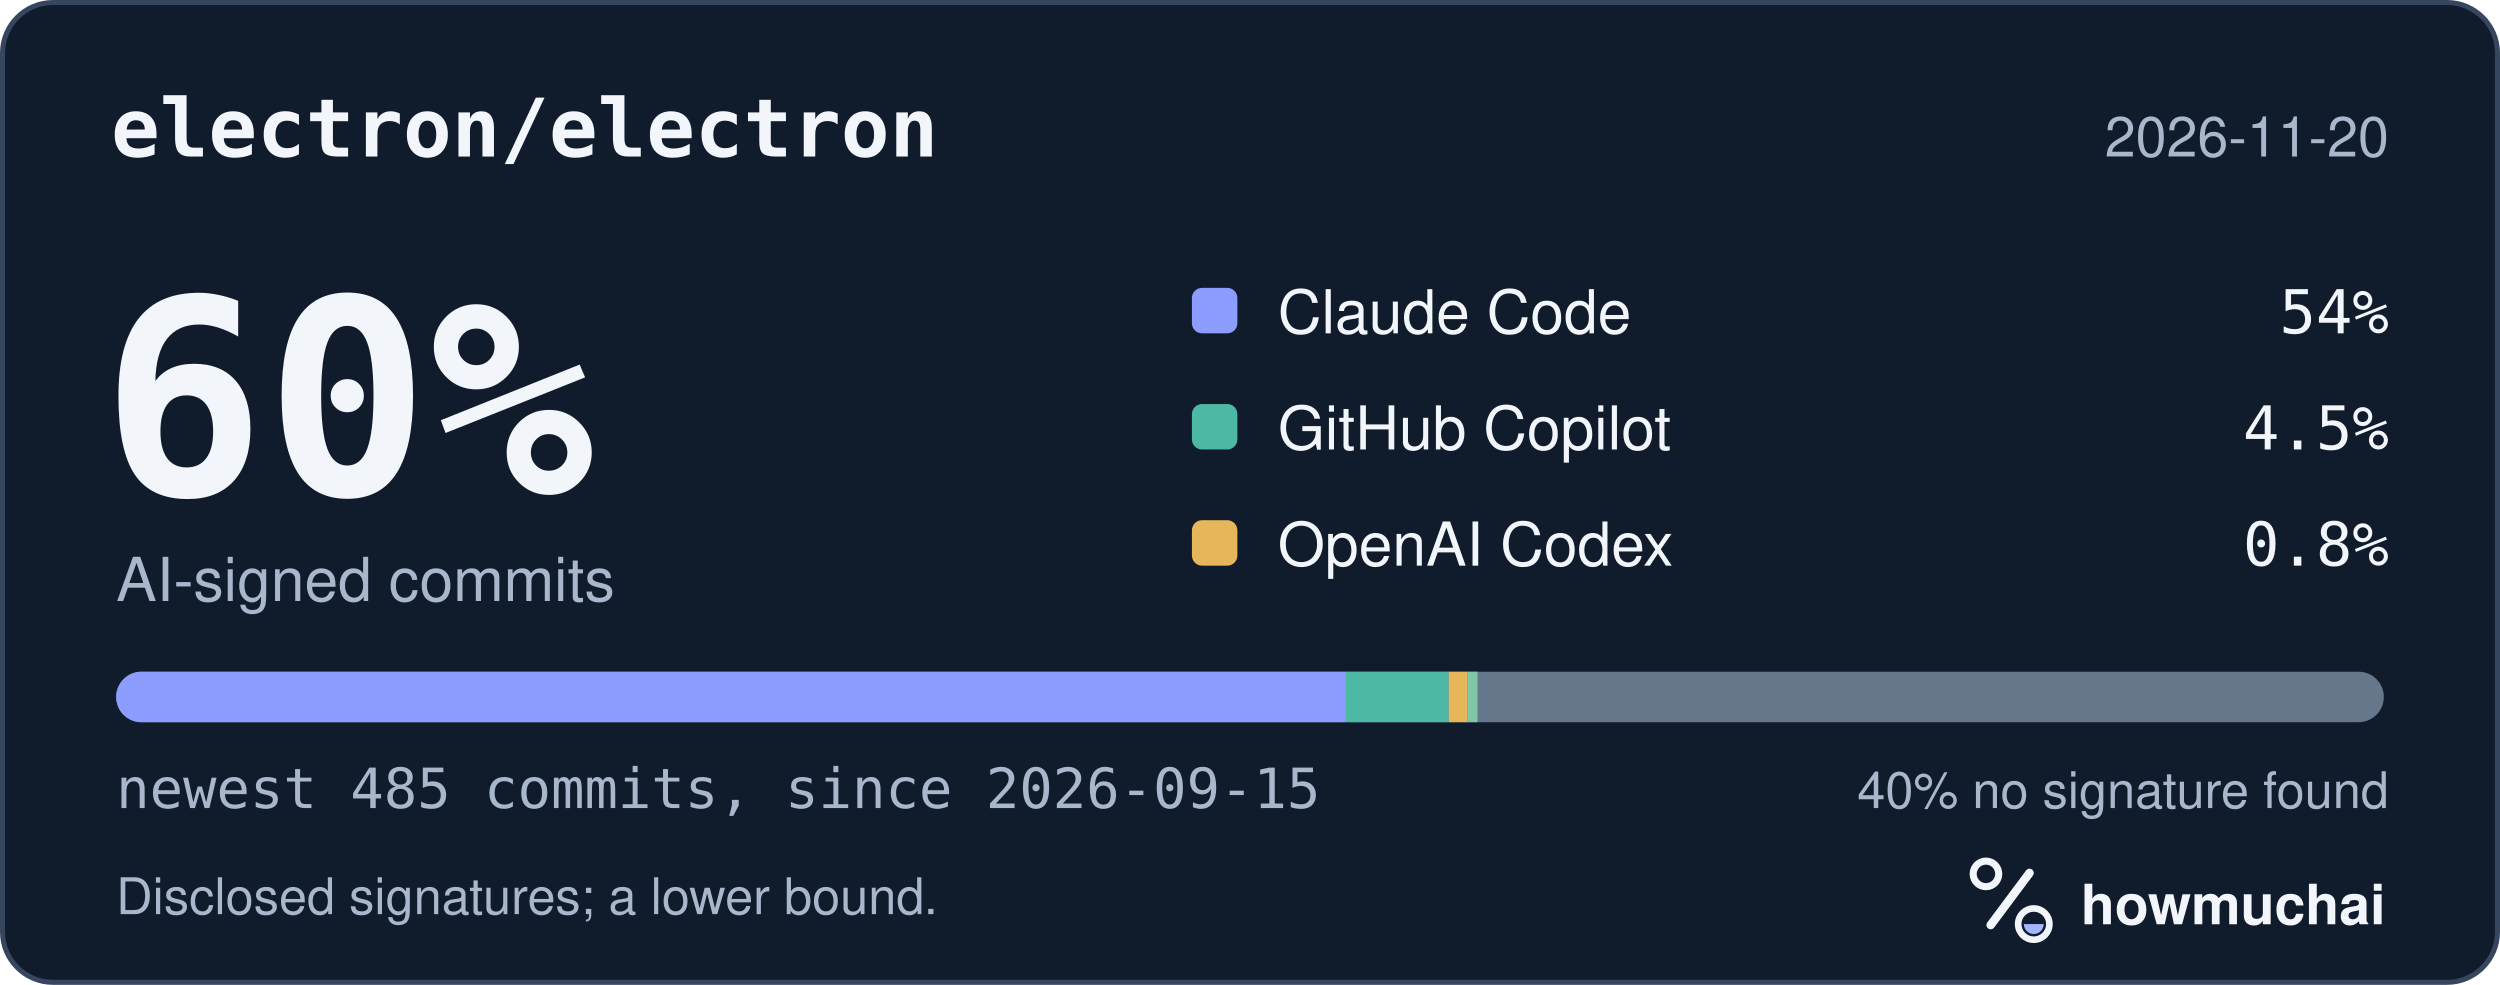
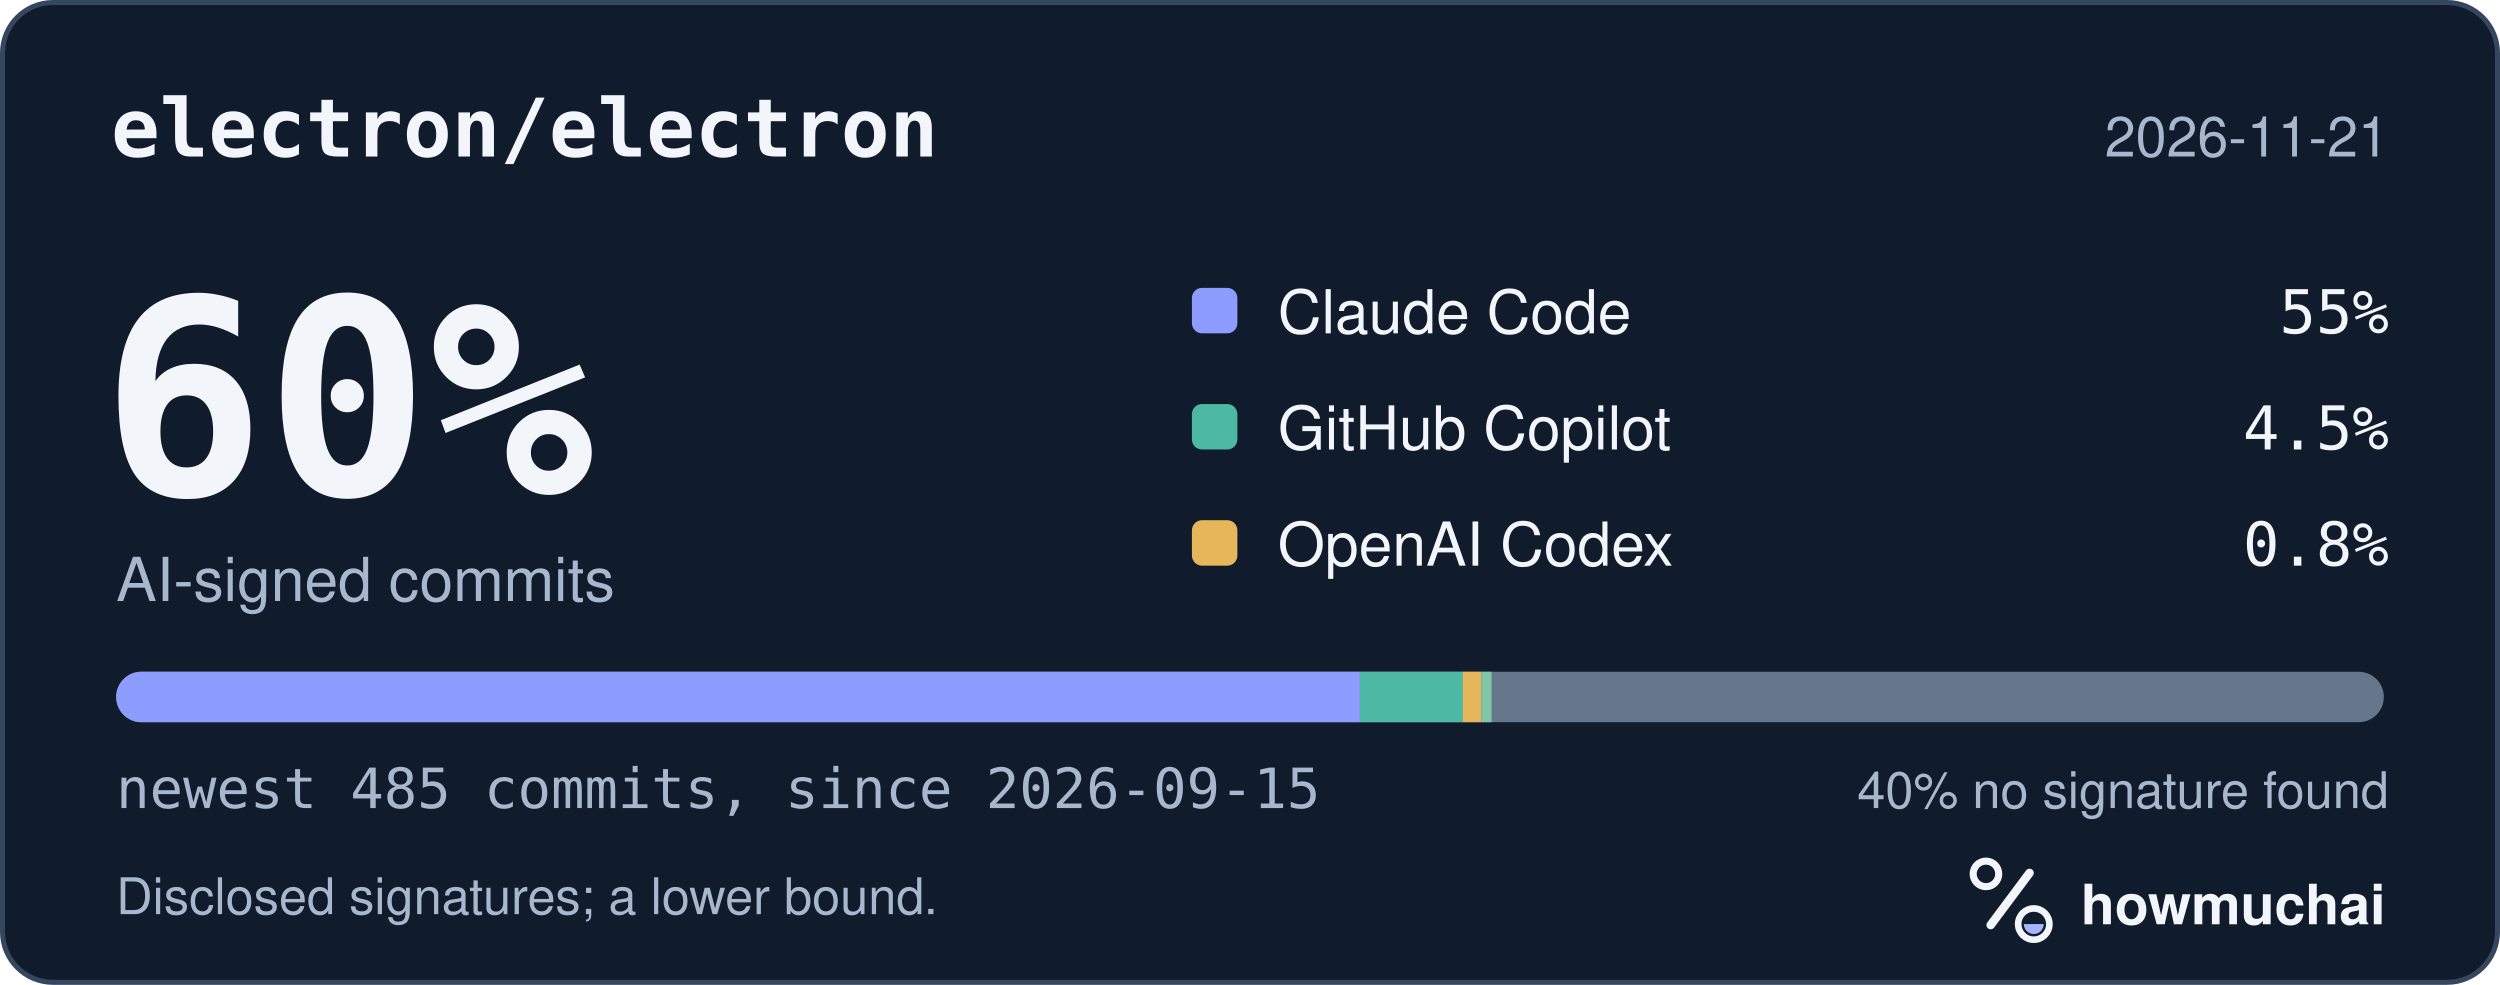
<svg xmlns="http://www.w3.org/2000/svg" width="495" height="195" viewBox="0 0 495 195" role="img" aria-labelledby="hm-t hm-d">
  <rect x="0.5" y="0.5" width="494" height="194" rx="10" fill="#101B2C" stroke="#35465E" />
  <text x="22" y="31" fill="#F2F5FA" font-family="ui-monospace, SF Mono, Menlo, Consolas, IBM Plex Mono, monospace" font-size="16" font-weight="600">electron/electron</text>
-   <text x="473" y="31" fill="#A8B7CC" font-family="-apple-system, BlinkMacSystemFont, Segoe UI, Helvetica, Arial, Fira Sans, sans-serif" font-size="11" text-anchor="end">2026-11-20</text>
+   <text x="473" y="31" fill="#A8B7CC" font-family="-apple-system, BlinkMacSystemFont, Segoe UI, Helvetica, Arial, Fira Sans, sans-serif" font-size="11" text-anchor="end">2026-11-21</text>
  <text x="20" y="98" fill="#F2F5FA" font-family="ui-monospace, SF Mono, Menlo, Consolas, IBM Plex Mono, monospace" font-size="54" font-weight="700">60%</text>
  <text x="23" y="119" fill="#A8B7CC" font-family="-apple-system, BlinkMacSystemFont, Segoe UI, Helvetica, Arial, Fira Sans, sans-serif" font-size="12">AI-signed commits</text>
  <rect x="236" y="57" width="9" height="9" rx="2" fill="#8D9DFF" />
  <text x="253" y="66" fill="#F2F5FA" font-family="-apple-system, BlinkMacSystemFont, Segoe UI, Helvetica, Arial, Fira Sans, sans-serif" font-size="12">Claude Code</text>
-   <text x="473" y="66" fill="#F2F5FA" font-family="ui-monospace, SF Mono, Menlo, Consolas, IBM Plex Mono, monospace" font-size="12" text-anchor="end">54%</text>
+   <text x="473" y="66" fill="#F2F5FA" font-family="ui-monospace, SF Mono, Menlo, Consolas, IBM Plex Mono, monospace" font-size="12" text-anchor="end">55%</text>
  <rect x="236" y="80" width="9" height="9" rx="2" fill="#4DB8A4" />
  <text x="253" y="89" fill="#F2F5FA" font-family="-apple-system, BlinkMacSystemFont, Segoe UI, Helvetica, Arial, Fira Sans, sans-serif" font-size="12">GitHub Copilot</text>
  <text x="473" y="89" fill="#F2F5FA" font-family="ui-monospace, SF Mono, Menlo, Consolas, IBM Plex Mono, monospace" font-size="12" text-anchor="end">4.5%</text>
  <rect x="236" y="103" width="9" height="9" rx="2" fill="#E6B75A" />
  <text x="253" y="112" fill="#F2F5FA" font-family="-apple-system, BlinkMacSystemFont, Segoe UI, Helvetica, Arial, Fira Sans, sans-serif" font-size="12">OpenAI Codex</text>
  <text x="473" y="112" fill="#F2F5FA" font-family="ui-monospace, SF Mono, Menlo, Consolas, IBM Plex Mono, monospace" font-size="12" text-anchor="end">0.8%</text>
  <defs>
    <clipPath id="hm-bar">
      <rect x="23" y="133" width="449" height="10" rx="5" />
    </clipPath>
  </defs>
  <rect x="23" y="133" width="449" height="10" rx="5" fill="#66768B" />
  <g clip-path="url(#hm-bar)">
-     <rect x="23.00" y="133" width="243.48" height="10" fill="#8D9DFF" />
-     <rect x="266.48" y="133" width="20.37" height="10" fill="#4DB8A4" />
-     <rect x="286.85" y="133" width="3.70" height="10" fill="#E6B75A" />
-     <rect x="290.55" y="133" width="2.00" height="10" fill="#7FC7A6" />
+     <rect x="23.00" y="133" width="246.26" height="10" fill="#8D9DFF" />
+     <rect x="269.26" y="133" width="20.37" height="10" fill="#4DB8A4" />
+     <rect x="289.62" y="133" width="3.70" height="10" fill="#E6B75A" />
+     <rect x="293.33" y="133" width="2.00" height="10" fill="#7FC7A6" />
  </g>
  <text x="23" y="160" fill="#A8B7CC" font-family="ui-monospace, SF Mono, Menlo, Consolas, IBM Plex Mono, monospace" font-size="11">newest 485 commits, since 2026-09-15</text>
  <text x="473" y="160" fill="#A8B7CC" font-family="-apple-system, BlinkMacSystemFont, Segoe UI, Helvetica, Arial, Fira Sans, sans-serif" font-size="10" text-anchor="end">40% no signature found</text>
  <text x="23" y="181" fill="#A8B7CC" font-family="-apple-system, BlinkMacSystemFont, Segoe UI, Helvetica, Arial, Fira Sans, sans-serif" font-size="10">Disclosed signatures; a lower bound.</text>
  <g transform="translate(386 166) scale(0.046875)">
    <circle cx="154" cy="150" r="54" fill="none" stroke="#F2F5FA" stroke-width="30" />
    <path d="M174 366 338 146" fill="none" stroke="#F2F5FA" stroke-width="36" stroke-linecap="round" />
    <circle cx="356" cy="362" r="66" fill="none" stroke="#F2F5FA" stroke-width="28" />
    <path d="M314 362a42 42 0 0 0 84 0Z" fill="#A4B5FF" />
  </g>
  <text x="412" y="183" fill="#F2F5FA" font-family="-apple-system, BlinkMacSystemFont, Segoe UI, Helvetica, Arial, Fira Sans, sans-serif" font-size="11" font-weight="650">howmuchai</text>
</svg>
